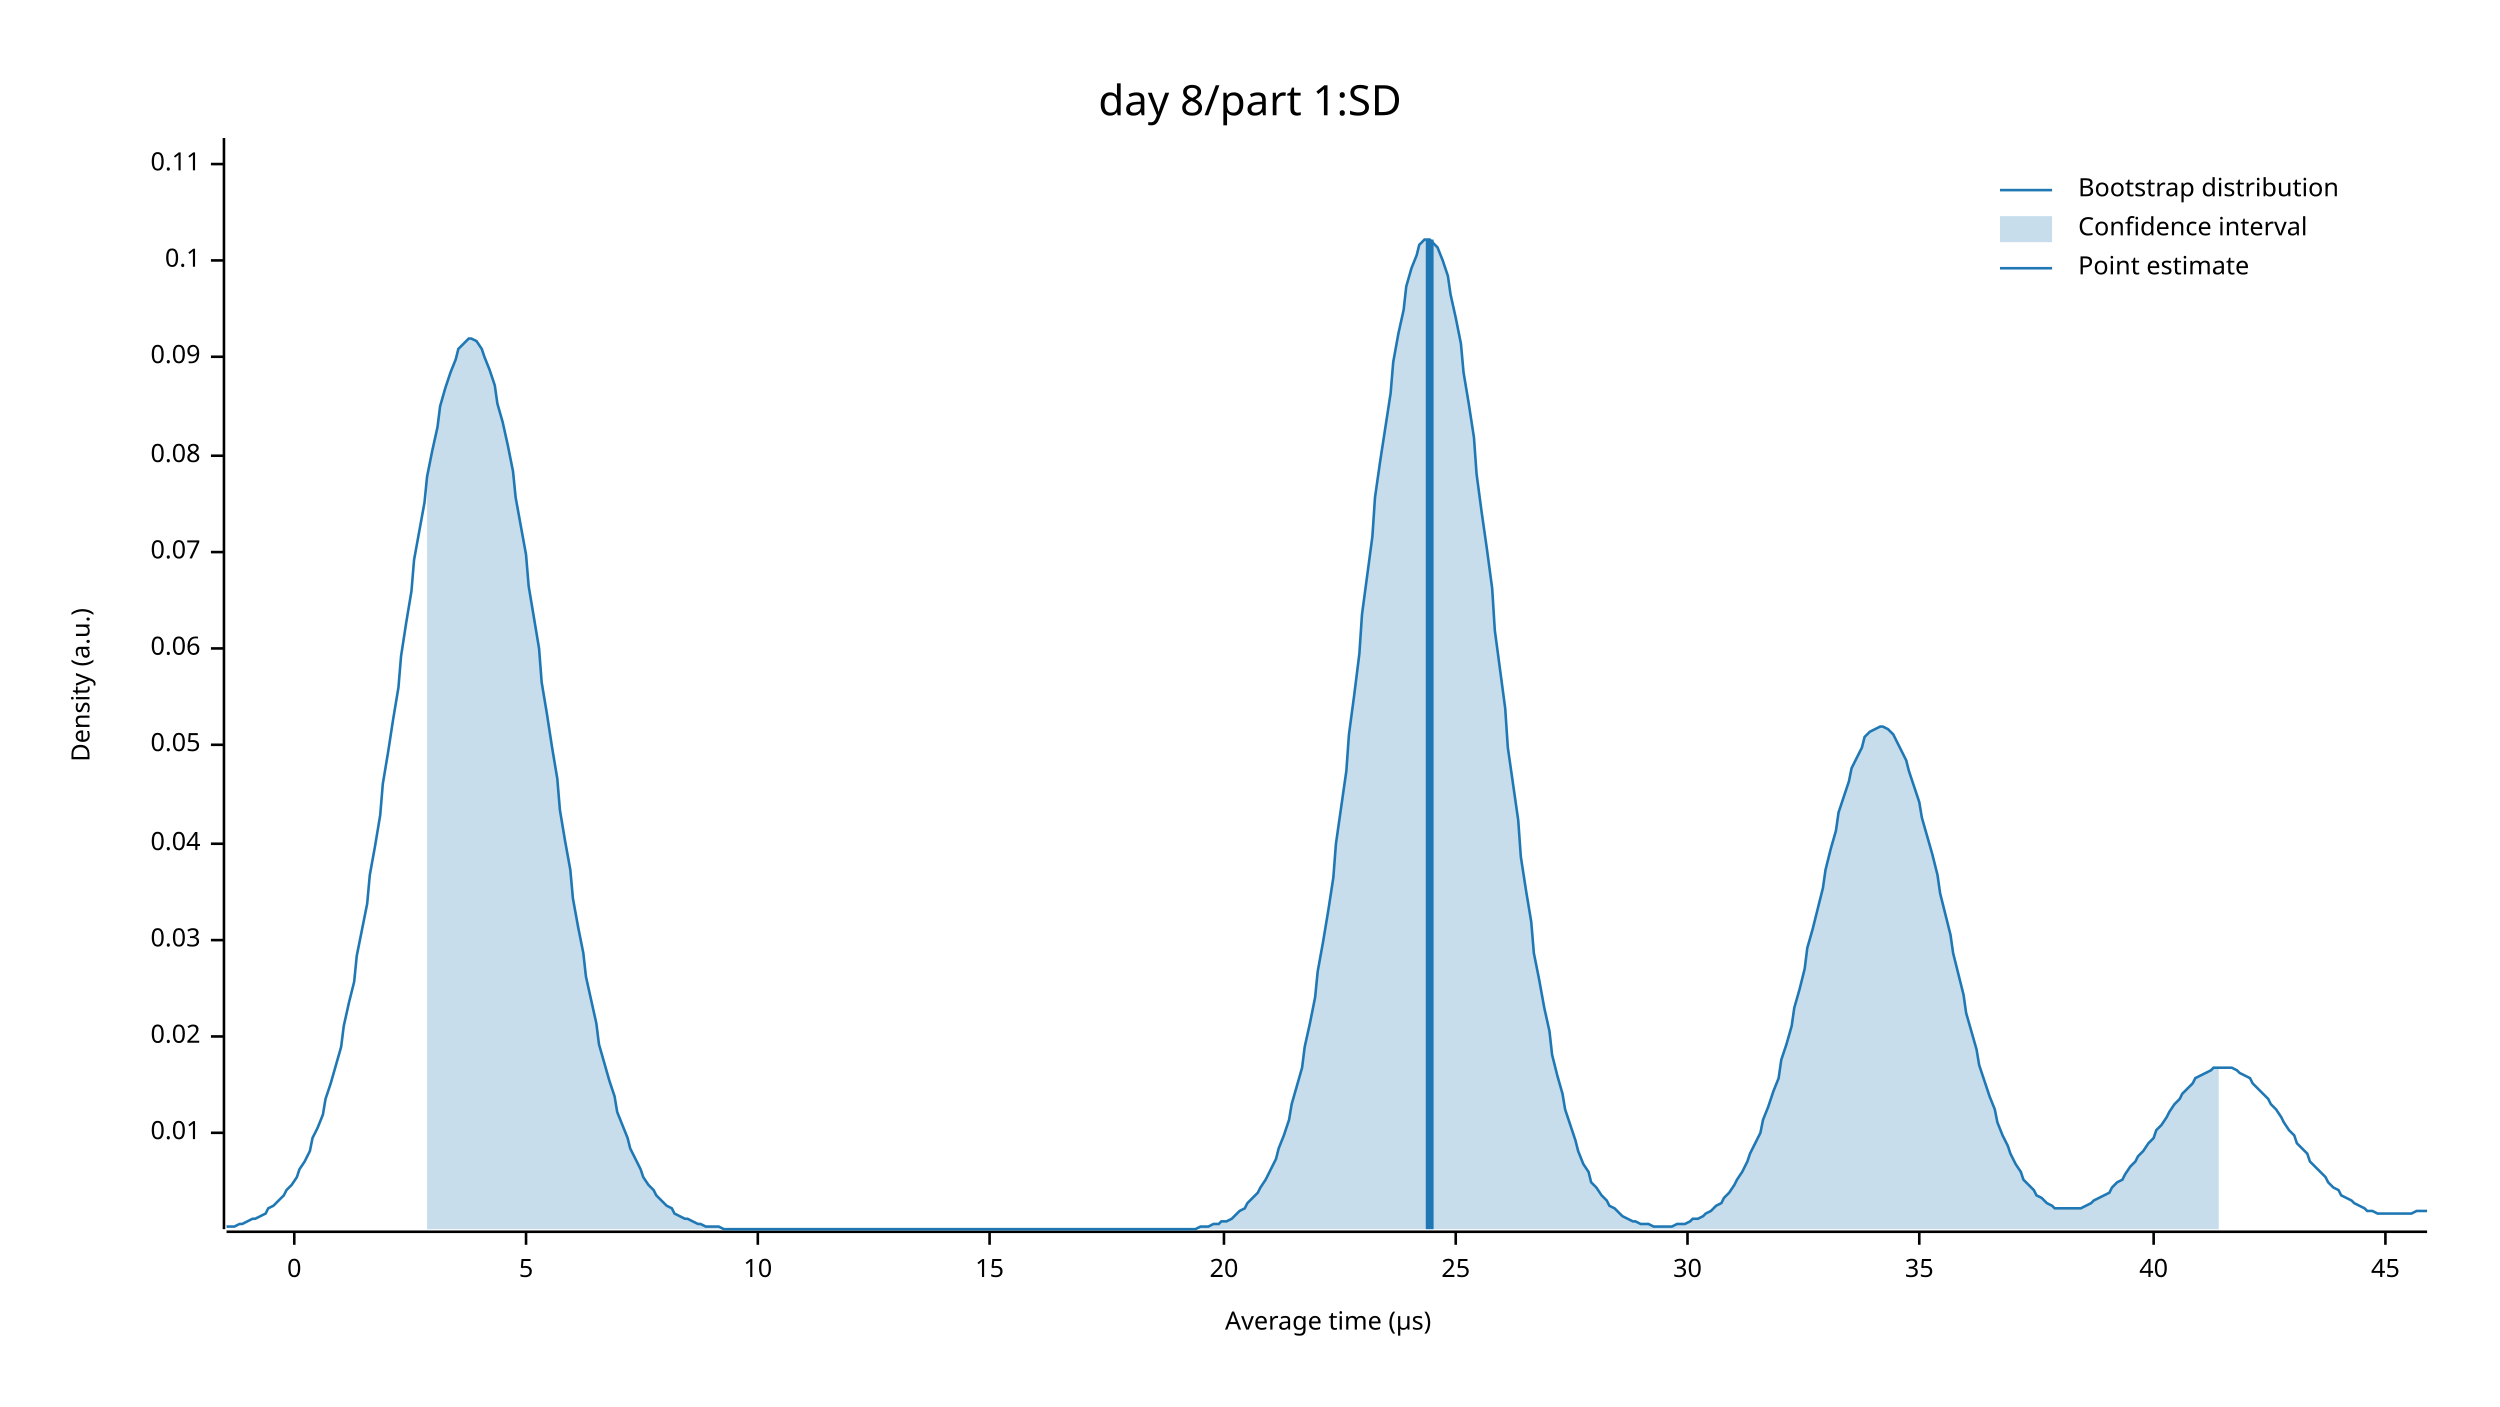
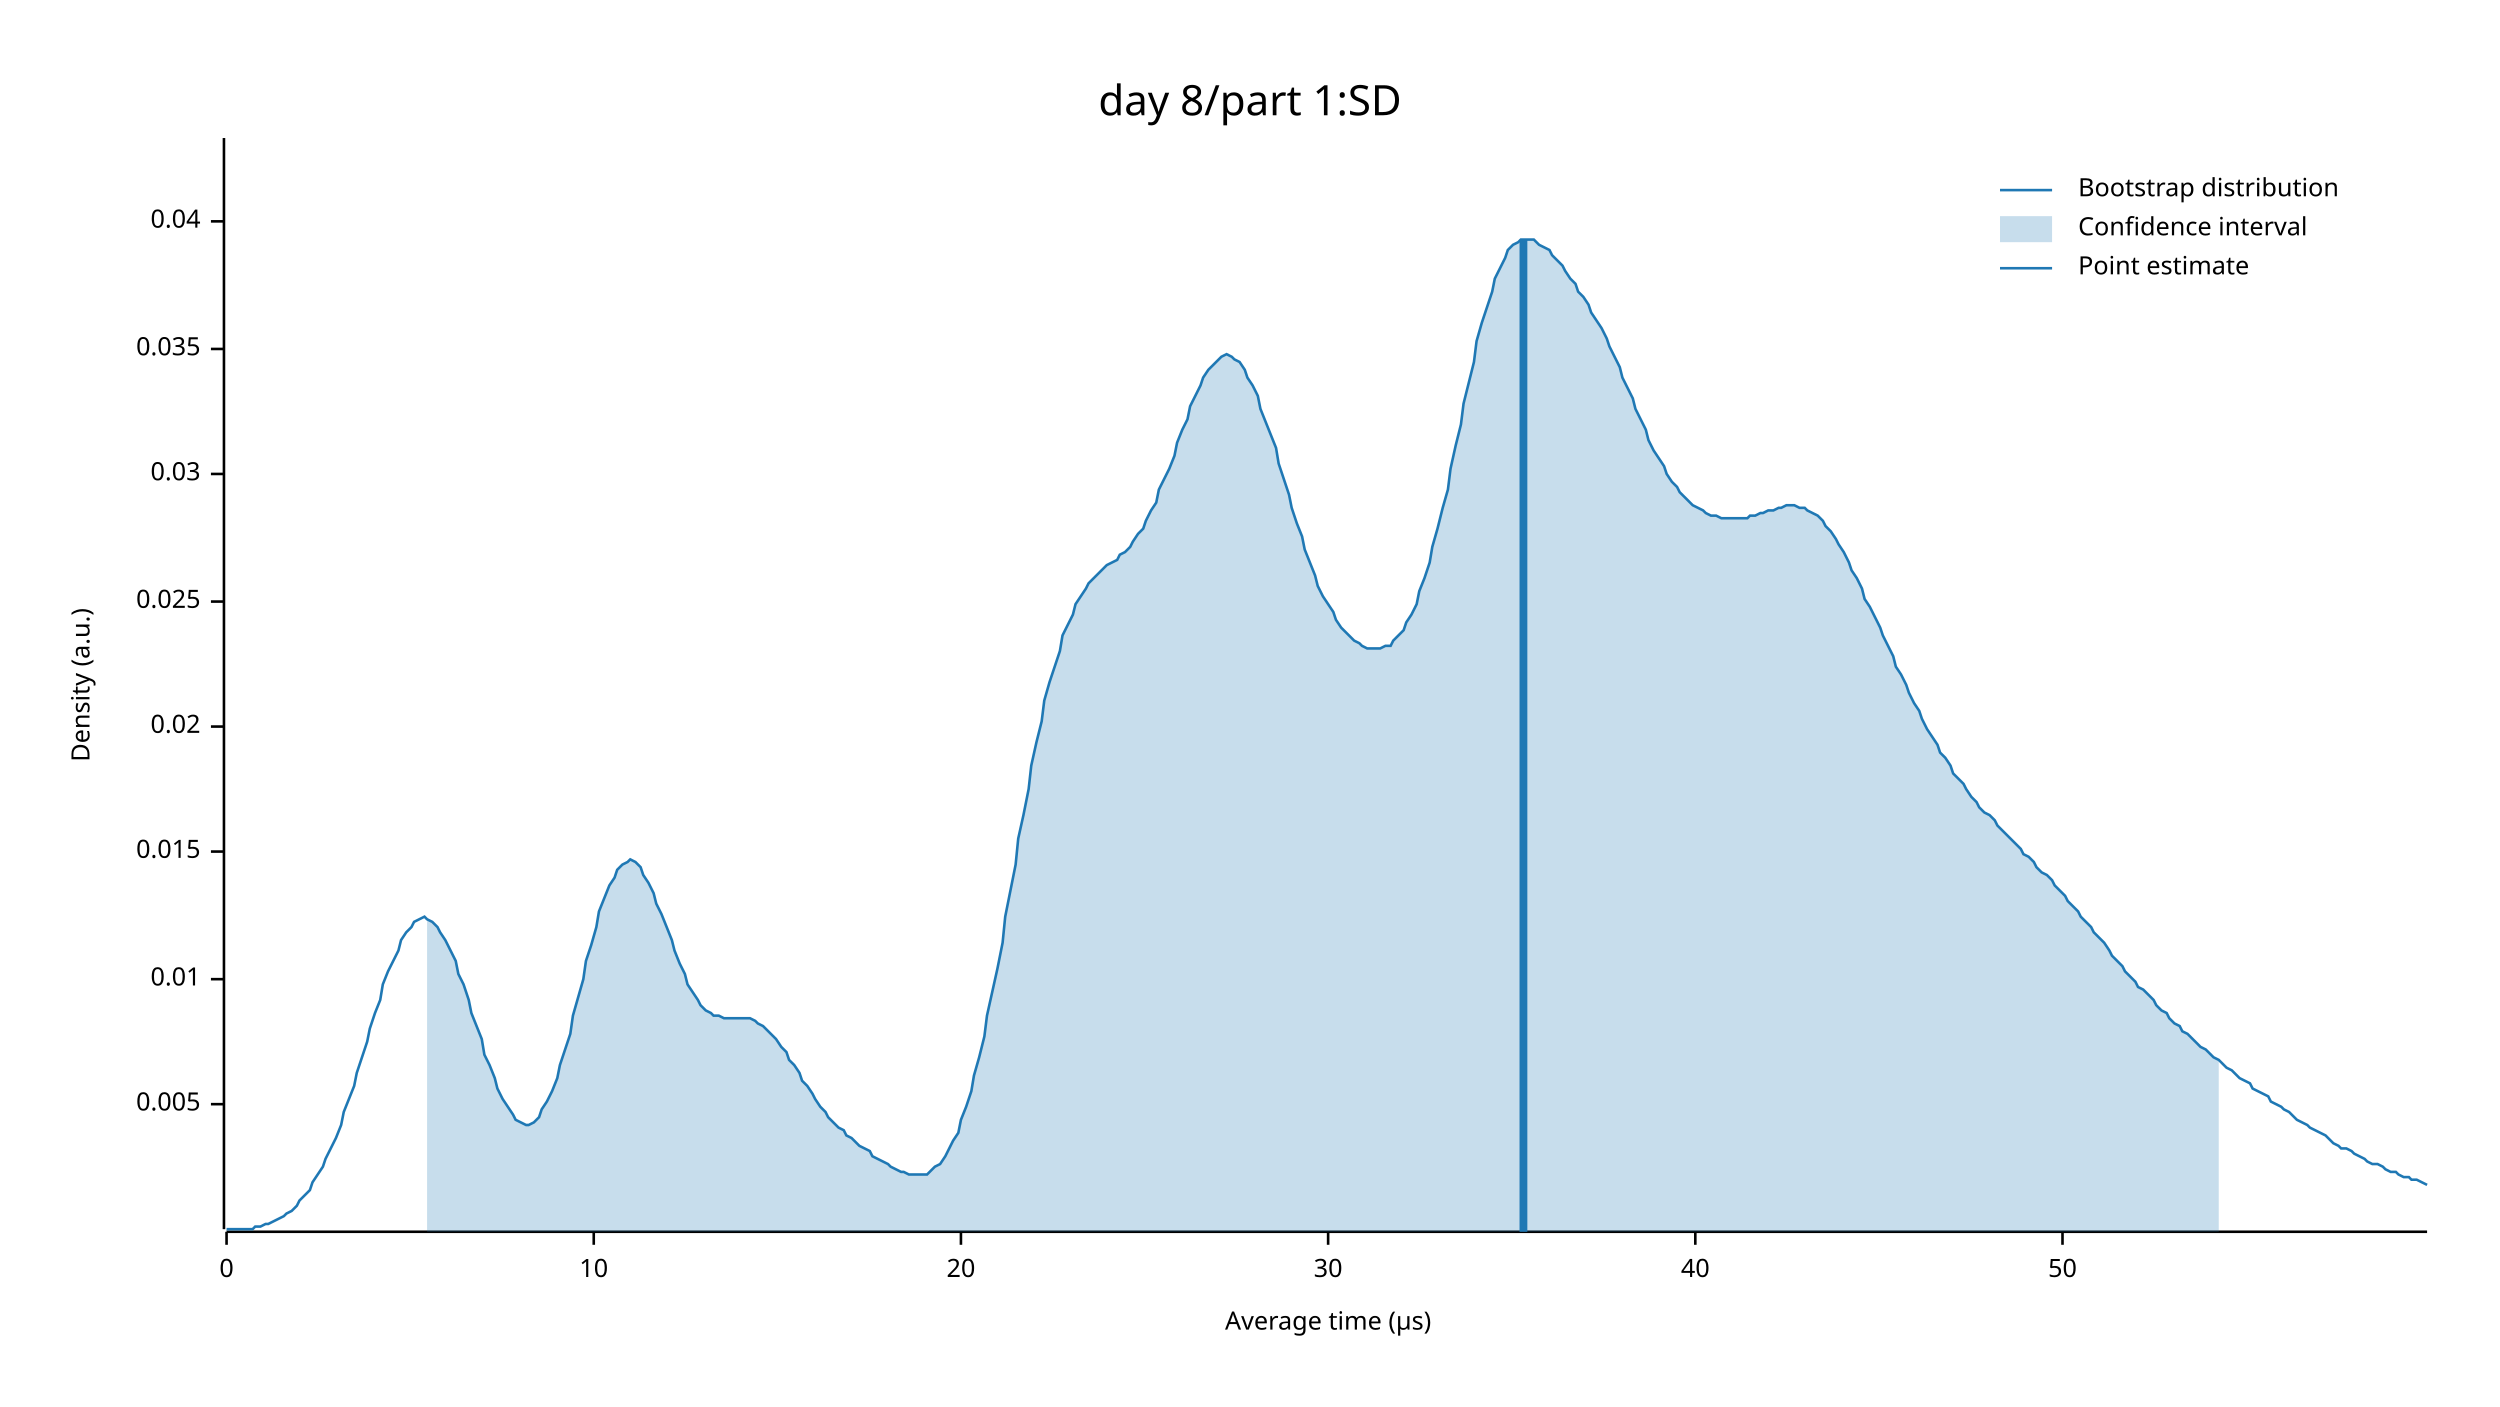
<svg xmlns="http://www.w3.org/2000/svg" width="960" height="540" viewBox="0 0 960 540">
  <text x="480" y="32" dy="0.76em" text-anchor="middle" font-family="sans-serif" font-size="16.129" opacity="1" fill="#000000">
day 8/part 1:SD
</text>
  <text x="27" y="263" dy="0.76em" text-anchor="middle" font-family="sans-serif" font-size="9.677" opacity="1" fill="#000000" transform="rotate(270, 27, 263)">
Density (a.u.)
</text>
  <text x="510" y="513" dy="-0.5ex" text-anchor="middle" font-family="sans-serif" font-size="9.677" opacity="1" fill="#000000">
Average time (µs)
</text>
  <polyline fill="none" opacity="1" stroke="#000000" stroke-width="1" points="86,53 86,472 " />
-   <text x="77" y="435" dy="0.5ex" text-anchor="end" font-family="sans-serif" font-size="9.677" opacity="1" fill="#000000">
+   <text x="77" y="424" dy="0.5ex" text-anchor="end" font-family="sans-serif" font-size="9.677" opacity="1" fill="#000000">
+ 0.005
+ </text>
+   <polyline fill="none" opacity="1" stroke="#000000" stroke-width="1" points="81,424 86,424 " />
+   <text x="77" y="376" dy="0.5ex" text-anchor="end" font-family="sans-serif" font-size="9.677" opacity="1" fill="#000000">
0.01
</text>
-   <polyline fill="none" opacity="1" stroke="#000000" stroke-width="1" points="81,435 86,435 " />
-   <text x="77" y="398" dy="0.5ex" text-anchor="end" font-family="sans-serif" font-size="9.677" opacity="1" fill="#000000">
+   <polyline fill="none" opacity="1" stroke="#000000" stroke-width="1" points="81,376 86,376 " />
+   <text x="77" y="327" dy="0.5ex" text-anchor="end" font-family="sans-serif" font-size="9.677" opacity="1" fill="#000000">
+ 0.015
+ </text>
+   <polyline fill="none" opacity="1" stroke="#000000" stroke-width="1" points="81,327 86,327 " />
+   <text x="77" y="279" dy="0.5ex" text-anchor="end" font-family="sans-serif" font-size="9.677" opacity="1" fill="#000000">
0.02
</text>
-   <polyline fill="none" opacity="1" stroke="#000000" stroke-width="1" points="81,398 86,398 " />
-   <text x="77" y="361" dy="0.5ex" text-anchor="end" font-family="sans-serif" font-size="9.677" opacity="1" fill="#000000">
+   <polyline fill="none" opacity="1" stroke="#000000" stroke-width="1" points="81,279 86,279 " />
+   <text x="77" y="231" dy="0.5ex" text-anchor="end" font-family="sans-serif" font-size="9.677" opacity="1" fill="#000000">
+ 0.025
+ </text>
+   <polyline fill="none" opacity="1" stroke="#000000" stroke-width="1" points="81,231 86,231 " />
+   <text x="77" y="182" dy="0.5ex" text-anchor="end" font-family="sans-serif" font-size="9.677" opacity="1" fill="#000000">
0.03
</text>
-   <polyline fill="none" opacity="1" stroke="#000000" stroke-width="1" points="81,361 86,361 " />
-   <text x="77" y="324" dy="0.5ex" text-anchor="end" font-family="sans-serif" font-size="9.677" opacity="1" fill="#000000">
+   <polyline fill="none" opacity="1" stroke="#000000" stroke-width="1" points="81,182 86,182 " />
+   <text x="77" y="134" dy="0.5ex" text-anchor="end" font-family="sans-serif" font-size="9.677" opacity="1" fill="#000000">
+ 0.035
+ </text>
+   <polyline fill="none" opacity="1" stroke="#000000" stroke-width="1" points="81,134 86,134 " />
+   <text x="77" y="85" dy="0.5ex" text-anchor="end" font-family="sans-serif" font-size="9.677" opacity="1" fill="#000000">
0.04
</text>
-   <polyline fill="none" opacity="1" stroke="#000000" stroke-width="1" points="81,324 86,324 " />
-   <text x="77" y="286" dy="0.5ex" text-anchor="end" font-family="sans-serif" font-size="9.677" opacity="1" fill="#000000">
- 0.05
- </text>
-   <polyline fill="none" opacity="1" stroke="#000000" stroke-width="1" points="81,286 86,286 " />
-   <text x="77" y="249" dy="0.5ex" text-anchor="end" font-family="sans-serif" font-size="9.677" opacity="1" fill="#000000">
- 0.06
- </text>
-   <polyline fill="none" opacity="1" stroke="#000000" stroke-width="1" points="81,249 86,249 " />
-   <text x="77" y="212" dy="0.5ex" text-anchor="end" font-family="sans-serif" font-size="9.677" opacity="1" fill="#000000">
- 0.07
- </text>
-   <polyline fill="none" opacity="1" stroke="#000000" stroke-width="1" points="81,212 86,212 " />
-   <text x="77" y="175" dy="0.5ex" text-anchor="end" font-family="sans-serif" font-size="9.677" opacity="1" fill="#000000">
- 0.08
- </text>
-   <polyline fill="none" opacity="1" stroke="#000000" stroke-width="1" points="81,175 86,175 " />
-   <text x="77" y="137" dy="0.5ex" text-anchor="end" font-family="sans-serif" font-size="9.677" opacity="1" fill="#000000">
- 0.09
- </text>
-   <polyline fill="none" opacity="1" stroke="#000000" stroke-width="1" points="81,137 86,137 " />
-   <text x="77" y="100" dy="0.5ex" text-anchor="end" font-family="sans-serif" font-size="9.677" opacity="1" fill="#000000">
- 0.1
- </text>
-   <polyline fill="none" opacity="1" stroke="#000000" stroke-width="1" points="81,100 86,100 " />
-   <text x="77" y="63" dy="0.5ex" text-anchor="end" font-family="sans-serif" font-size="9.677" opacity="1" fill="#000000">
- 0.11
- </text>
-   <polyline fill="none" opacity="1" stroke="#000000" stroke-width="1" points="81,63 86,63 " />
+   <polyline fill="none" opacity="1" stroke="#000000" stroke-width="1" points="81,85 86,85 " />
  <polyline fill="none" opacity="1" stroke="#000000" stroke-width="1" points="87,473 932,473 " />
-   <text x="113" y="483" dy="0.76em" text-anchor="middle" font-family="sans-serif" font-size="9.677" opacity="1" fill="#000000">
+   <text x="87" y="483" dy="0.76em" text-anchor="middle" font-family="sans-serif" font-size="9.677" opacity="1" fill="#000000">
0
</text>
-   <polyline fill="none" opacity="1" stroke="#000000" stroke-width="1" points="113,473 113,478 " />
-   <text x="202" y="483" dy="0.76em" text-anchor="middle" font-family="sans-serif" font-size="9.677" opacity="1" fill="#000000">
- 5
- </text>
-   <polyline fill="none" opacity="1" stroke="#000000" stroke-width="1" points="202,473 202,478 " />
-   <text x="291" y="483" dy="0.76em" text-anchor="middle" font-family="sans-serif" font-size="9.677" opacity="1" fill="#000000">
+   <polyline fill="none" opacity="1" stroke="#000000" stroke-width="1" points="87,473 87,478 " />
+   <text x="228" y="483" dy="0.76em" text-anchor="middle" font-family="sans-serif" font-size="9.677" opacity="1" fill="#000000">
10
</text>
-   <polyline fill="none" opacity="1" stroke="#000000" stroke-width="1" points="291,473 291,478 " />
-   <text x="380" y="483" dy="0.76em" text-anchor="middle" font-family="sans-serif" font-size="9.677" opacity="1" fill="#000000">
- 15
- </text>
-   <polyline fill="none" opacity="1" stroke="#000000" stroke-width="1" points="380,473 380,478 " />
-   <text x="470" y="483" dy="0.76em" text-anchor="middle" font-family="sans-serif" font-size="9.677" opacity="1" fill="#000000">
+   <polyline fill="none" opacity="1" stroke="#000000" stroke-width="1" points="228,473 228,478 " />
+   <text x="369" y="483" dy="0.76em" text-anchor="middle" font-family="sans-serif" font-size="9.677" opacity="1" fill="#000000">
20
</text>
-   <polyline fill="none" opacity="1" stroke="#000000" stroke-width="1" points="470,473 470,478 " />
-   <text x="559" y="483" dy="0.76em" text-anchor="middle" font-family="sans-serif" font-size="9.677" opacity="1" fill="#000000">
- 25
- </text>
-   <polyline fill="none" opacity="1" stroke="#000000" stroke-width="1" points="559,473 559,478 " />
-   <text x="648" y="483" dy="0.76em" text-anchor="middle" font-family="sans-serif" font-size="9.677" opacity="1" fill="#000000">
+   <polyline fill="none" opacity="1" stroke="#000000" stroke-width="1" points="369,473 369,478 " />
+   <text x="510" y="483" dy="0.76em" text-anchor="middle" font-family="sans-serif" font-size="9.677" opacity="1" fill="#000000">
30
</text>
-   <polyline fill="none" opacity="1" stroke="#000000" stroke-width="1" points="648,473 648,478 " />
-   <text x="737" y="483" dy="0.76em" text-anchor="middle" font-family="sans-serif" font-size="9.677" opacity="1" fill="#000000">
- 35
- </text>
-   <polyline fill="none" opacity="1" stroke="#000000" stroke-width="1" points="737,473 737,478 " />
-   <text x="827" y="483" dy="0.76em" text-anchor="middle" font-family="sans-serif" font-size="9.677" opacity="1" fill="#000000">
+   <polyline fill="none" opacity="1" stroke="#000000" stroke-width="1" points="510,473 510,478 " />
+   <text x="651" y="483" dy="0.76em" text-anchor="middle" font-family="sans-serif" font-size="9.677" opacity="1" fill="#000000">
40
</text>
-   <polyline fill="none" opacity="1" stroke="#000000" stroke-width="1" points="827,473 827,478 " />
-   <text x="916" y="483" dy="0.76em" text-anchor="middle" font-family="sans-serif" font-size="9.677" opacity="1" fill="#000000">
- 45
+   <polyline fill="none" opacity="1" stroke="#000000" stroke-width="1" points="651,473 651,478 " />
+   <text x="792" y="483" dy="0.76em" text-anchor="middle" font-family="sans-serif" font-size="9.677" opacity="1" fill="#000000">
+ 50
</text>
-   <polyline fill="none" opacity="1" stroke="#000000" stroke-width="1" points="916,473 916,478 " />
-   <polyline fill="none" opacity="1" stroke="#1F78B4" stroke-width="1" points="87,471 88,471 90,471 92,470 93,470 95,469 97,468 98,468 100,467 102,466 103,464 105,463 107,461 109,459 110,457 112,455 114,452 115,449 117,446 119,442 120,437 122,433 124,428 125,422 127,416 129,409 131,402 132,394 134,385 136,377 137,367 139,357 141,347 142,336 144,325 146,313 147,301 149,289 151,276 153,264 154,252 156,239 158,227 159,215 161,204 163,193 164,183 166,173 168,164 169,156 171,149 173,143 175,138 176,134 178,132 180,130 181,130 183,131 185,134 186,137 188,142 190,148 191,155 193,162 195,171 197,181 198,191 200,202 202,213 203,225 205,237 207,249 208,262 210,274 212,287 214,299 215,311 217,323 219,334 220,345 222,356 224,366 225,375 227,384 229,393 230,401 232,408 234,415 236,421 237,427 239,432 241,437 242,441 244,445 246,449 247,452 249,455 251,457 252,459 254,461 256,463 258,464 259,466 261,467 263,468 264,468 266,469 268,470 269,470 271,471 273,471 274,471 276,471 278,472 280,472 281,472 283,472 285,472 286,472 288,472 290,472 291,472 293,472 295,472 296,472 298,472 300,472 302,472 303,472 305,472 307,472 308,472 310,472 312,472 313,472 315,472 317,472 318,472 320,472 322,472 324,472 325,472 327,472 329,472 330,472 332,472 334,472 335,472 337,472 339,472 341,472 342,472 344,472 346,472 347,472 349,472 351,472 352,472 354,472 356,472 357,472 359,472 361,472 363,472 364,472 366,472 368,472 369,472 371,472 373,472 374,472 376,472 378,472 379,472 381,472 383,472 385,472 386,472 388,472 390,472 391,472 393,472 395,472 396,472 398,472 400,472 401,472 403,472 405,472 407,472 408,472 410,472 412,472 413,472 415,472 417,472 418,472 420,472 422,472 423,472 425,472 427,472 429,472 430,472 432,472 434,472 435,472 437,472 439,472 440,472 442,472 444,472 445,472 447,472 449,472 451,472 452,472 454,472 456,472 457,472 459,472 461,471 462,471 464,471 466,470 468,470 469,469 471,469 473,468 474,467 476,465 478,464 479,462 481,460 483,458 484,456 486,453 488,449 490,445 491,441 493,436 495,430 496,424 498,417 500,410 501,402 503,393 505,383 506,373 508,362 510,350 512,337 513,324 515,310 517,296 518,282 520,267 522,251 523,236 525,221 527,206 528,191 530,177 532,164 534,151 535,139 537,128 539,119 540,110 542,103 544,98 545,94 547,92 549,92 550,93 552,95 554,100 556,106 557,113 559,122 561,132 562,143 564,155 566,168 567,182 569,197 571,211 573,226 574,242 576,257 578,272 579,287 581,301 583,315 584,329 586,342 588,354 589,366 591,376 593,387 595,396 596,405 598,413 600,420 601,426 603,432 605,438 606,442 608,447 610,450 611,454 613,456 615,459 617,461 618,463 620,464 622,466 623,467 625,468 627,469 628,469 630,470 632,470 633,470 635,471 637,471 639,471 640,471 642,471 644,470 645,470 647,470 649,469 650,468 652,468 654,467 655,466 657,465 659,463 661,462 662,460 664,458 666,455 667,453 669,450 671,446 672,443 674,439 676,435 677,430 679,425 681,419 683,414 684,407 686,401 688,394 689,387 691,380 693,372 694,364 696,357 698,349 700,341 701,334 703,326 705,319 706,312 708,306 710,300 711,295 713,291 715,287 716,283 718,281 720,280 722,279 723,279 725,280 727,282 728,284 730,288 732,292 733,296 735,302 737,308 738,314 740,321 742,328 744,336 745,343 747,351 749,359 750,366 752,374 754,382 755,389 757,396 759,403 760,409 762,415 764,421 766,426 767,431 769,436 771,440 772,443 774,447 776,450 777,453 779,455 781,457 782,459 784,460 786,462 788,463 789,464 791,464 793,464 794,464 796,464 798,464 799,464 801,463 803,462 804,461 806,460 808,459 810,458 811,456 813,454 815,453 816,451 818,448 820,446 821,444 823,442 825,439 827,437 828,434 830,432 832,429 833,427 835,424 837,422 838,420 840,418 842,416 843,414 845,413 847,412 849,411 850,410 852,410 854,410 855,410 857,410 859,411 860,412 862,413 864,414 865,416 867,418 869,420 871,422 872,424 874,426 876,429 877,431 879,434 881,436 882,439 884,441 886,443 887,446 889,448 891,450 893,452 894,454 896,456 898,457 899,459 901,460 903,461 904,462 906,463 908,464 909,465 911,465 913,466 915,466 916,466 918,466 920,466 921,466 923,466 925,466 926,466 928,465 930,465 932,465 " />
-   <polygon opacity="0.25" fill="#1F78B4" points="164,183 166,173 168,164 169,156 171,149 173,143 175,138 176,134 178,132 180,130 181,130 183,131 185,134 186,137 188,142 190,148 191,155 193,162 195,171 197,181 198,191 200,202 202,213 203,225 205,237 207,249 208,262 210,274 212,287 214,299 215,311 217,323 219,334 220,345 222,356 224,366 225,375 227,384 229,393 230,401 232,408 234,415 236,421 237,427 239,432 241,437 242,441 244,445 246,449 247,452 249,455 251,457 252,459 254,461 256,463 258,464 259,466 261,467 263,468 264,468 266,469 268,470 269,470 271,471 273,471 274,471 276,471 278,472 280,472 281,472 283,472 285,472 286,472 288,472 290,472 291,472 293,472 295,472 296,472 298,472 300,472 302,472 303,472 305,472 307,472 308,472 310,472 312,472 313,472 315,472 317,472 318,472 320,472 322,472 324,472 325,472 327,472 329,472 330,472 332,472 334,472 335,472 337,472 339,472 341,472 342,472 344,472 346,472 347,472 349,472 351,472 352,472 354,472 356,472 357,472 359,472 361,472 363,472 364,472 366,472 368,472 369,472 371,472 373,472 374,472 376,472 378,472 379,472 381,472 383,472 385,472 386,472 388,472 390,472 391,472 393,472 395,472 396,472 398,472 400,472 401,472 403,472 405,472 407,472 408,472 410,472 412,472 413,472 415,472 417,472 418,472 420,472 422,472 423,472 425,472 427,472 429,472 430,472 432,472 434,472 435,472 437,472 439,472 440,472 442,472 444,472 445,472 447,472 449,472 451,472 452,472 454,472 456,472 457,472 459,472 461,471 462,471 464,471 466,470 468,470 469,469 471,469 473,468 474,467 476,465 478,464 479,462 481,460 483,458 484,456 486,453 488,449 490,445 491,441 493,436 495,430 496,424 498,417 500,410 501,402 503,393 505,383 506,373 508,362 510,350 512,337 513,324 515,310 517,296 518,282 520,267 522,251 523,236 525,221 527,206 528,191 530,177 532,164 534,151 535,139 537,128 539,119 540,110 542,103 544,98 545,94 547,92 549,92 550,93 552,95 554,100 556,106 557,113 559,122 561,132 562,143 564,155 566,168 567,182 569,197 571,211 573,226 574,242 576,257 578,272 579,287 581,301 583,315 584,329 586,342 588,354 589,366 591,376 593,387 595,396 596,405 598,413 600,420 601,426 603,432 605,438 606,442 608,447 610,450 611,454 613,456 615,459 617,461 618,463 620,464 622,466 623,467 625,468 627,469 628,469 630,470 632,470 633,470 635,471 637,471 639,471 640,471 642,471 644,470 645,470 647,470 649,469 650,468 652,468 654,467 655,466 657,465 659,463 661,462 662,460 664,458 666,455 667,453 669,450 671,446 672,443 674,439 676,435 677,430 679,425 681,419 683,414 684,407 686,401 688,394 689,387 691,380 693,372 694,364 696,357 698,349 700,341 701,334 703,326 705,319 706,312 708,306 710,300 711,295 713,291 715,287 716,283 718,281 720,280 722,279 723,279 725,280 727,282 728,284 730,288 732,292 733,296 735,302 737,308 738,314 740,321 742,328 744,336 745,343 747,351 749,359 750,366 752,374 754,382 755,389 757,396 759,403 760,409 762,415 764,421 766,426 767,431 769,436 771,440 772,443 774,447 776,450 777,453 779,455 781,457 782,459 784,460 786,462 788,463 789,464 791,464 793,464 794,464 796,464 798,464 799,464 801,463 803,462 804,461 806,460 808,459 810,458 811,456 813,454 815,453 816,451 818,448 820,446 821,444 823,442 825,439 827,437 828,434 830,432 832,429 833,427 835,424 837,422 838,420 840,418 842,416 843,414 845,413 847,412 849,411 850,410 852,410 852,472 164,472 " />
-   <polyline fill="none" opacity="1" stroke="#1F78B4" stroke-width="3" points="549,472 549,92 " />
+   <polyline fill="none" opacity="1" stroke="#000000" stroke-width="1" points="792,473 792,478 " />
+   <polyline fill="none" opacity="1" stroke="#1F78B4" stroke-width="1" points="87,472 88,472 90,472 92,472 93,472 95,472 97,472 98,471 100,471 102,470 103,470 105,469 107,468 109,467 110,466 112,465 114,463 115,461 117,459 119,457 120,454 122,451 124,448 125,445 127,441 129,437 131,432 132,427 134,422 136,417 137,412 139,406 141,400 142,395 144,389 146,384 147,378 149,373 151,369 153,365 154,361 156,358 158,356 159,354 161,353 163,352 164,353 166,354 168,356 169,358 171,361 173,365 175,369 176,374 178,378 180,384 181,389 183,394 185,399 186,405 188,409 190,414 191,418 193,422 195,425 197,428 198,430 200,431 202,432 203,432 205,431 207,429 208,426 210,423 212,419 214,414 215,409 217,403 219,397 220,390 222,383 224,376 225,369 227,363 229,356 230,350 232,345 234,340 236,337 237,334 239,332 241,331 242,330 244,331 246,333 247,336 249,339 251,343 252,347 254,351 256,356 258,361 259,365 261,370 263,374 264,378 266,381 268,384 269,386 271,388 273,389 274,390 276,390 278,391 280,391 281,391 283,391 285,391 286,391 288,391 290,392 291,393 293,394 295,396 296,397 298,399 300,402 302,404 303,407 305,409 307,412 308,415 310,417 312,420 313,422 315,425 317,427 318,429 320,431 322,433 324,434 325,436 327,437 329,439 330,440 332,441 334,442 335,444 337,445 339,446 341,447 342,448 344,449 346,450 347,450 349,451 351,451 352,451 354,451 356,451 357,450 359,448 361,447 363,444 364,442 366,438 368,435 369,430 371,425 373,419 374,413 376,406 378,398 379,390 381,381 383,372 385,362 386,352 388,342 390,332 391,322 393,313 395,303 396,294 398,285 400,277 401,269 403,262 405,256 407,250 408,244 410,240 412,236 413,232 415,229 417,226 418,224 420,222 422,220 423,219 425,217 427,216 429,215 430,213 432,212 434,210 435,208 437,205 439,203 440,200 442,196 444,193 445,188 447,184 449,180 451,175 452,170 454,165 456,161 457,156 459,152 461,148 462,145 464,142 466,140 468,138 469,137 471,136 473,137 474,138 476,139 478,142 479,145 481,148 483,152 484,157 486,162 488,167 490,172 491,178 493,184 495,190 496,195 498,201 500,206 501,211 503,216 505,221 506,225 508,229 510,232 512,235 513,238 515,241 517,243 518,244 520,246 522,247 523,248 525,249 527,249 528,249 530,249 532,248 534,248 535,246 537,244 539,242 540,239 542,236 544,232 545,227 547,222 549,216 550,210 552,203 554,195 556,188 557,180 559,171 561,163 562,155 564,147 566,139 567,131 569,124 571,118 573,112 574,107 576,103 578,99 579,96 581,94 583,93 584,92 586,92 588,92 589,92 591,94 593,95 595,96 596,98 598,100 600,102 601,104 603,107 605,109 606,112 608,114 610,117 611,120 613,123 615,126 617,130 618,133 620,137 622,141 623,145 625,149 627,153 628,157 630,161 632,165 633,169 635,173 637,176 639,179 640,182 642,185 644,187 645,189 647,191 649,193 650,194 652,195 654,196 655,197 657,198 659,198 661,199 662,199 664,199 666,199 667,199 669,199 671,199 672,198 674,198 676,197 677,197 679,196 681,196 683,195 684,195 686,194 688,194 689,194 691,195 693,195 694,196 696,197 698,198 700,200 701,202 703,204 705,207 706,209 708,212 710,216 711,219 713,222 715,226 716,230 718,233 720,237 722,241 723,244 725,248 727,252 728,256 730,259 732,263 733,266 735,270 737,273 738,276 740,280 742,283 744,286 745,289 747,291 749,294 750,297 752,299 754,301 755,303 757,306 759,308 760,310 762,312 764,313 766,315 767,317 769,319 771,321 772,322 774,324 776,326 777,328 779,329 781,331 782,333 784,335 786,336 788,338 789,340 791,342 793,344 794,346 796,348 798,350 799,352 801,354 803,356 804,358 806,360 808,362 810,365 811,367 813,369 815,371 816,373 818,375 820,377 821,379 823,380 825,382 827,384 828,386 830,388 832,389 833,391 835,393 837,394 838,396 840,397 842,399 843,400 845,402 847,403 849,405 850,406 852,407 854,409 855,410 857,411 859,413 860,414 862,415 864,416 865,418 867,419 869,420 871,421 872,423 874,424 876,425 877,426 879,427 881,429 882,430 884,431 886,432 887,433 889,434 891,435 893,436 894,437 896,439 898,440 899,441 901,441 903,442 904,443 906,444 908,445 909,446 911,447 913,447 915,448 916,449 918,450 920,450 921,451 923,452 925,452 926,453 928,453 930,454 932,455 " />
+   <polygon opacity="0.25" fill="#1F78B4" points="164,353 166,354 168,356 169,358 171,361 173,365 175,369 176,374 178,378 180,384 181,389 183,394 185,399 186,405 188,409 190,414 191,418 193,422 195,425 197,428 198,430 200,431 202,432 203,432 205,431 207,429 208,426 210,423 212,419 214,414 215,409 217,403 219,397 220,390 222,383 224,376 225,369 227,363 229,356 230,350 232,345 234,340 236,337 237,334 239,332 241,331 242,330 244,331 246,333 247,336 249,339 251,343 252,347 254,351 256,356 258,361 259,365 261,370 263,374 264,378 266,381 268,384 269,386 271,388 273,389 274,390 276,390 278,391 280,391 281,391 283,391 285,391 286,391 288,391 290,392 291,393 293,394 295,396 296,397 298,399 300,402 302,404 303,407 305,409 307,412 308,415 310,417 312,420 313,422 315,425 317,427 318,429 320,431 322,433 324,434 325,436 327,437 329,439 330,440 332,441 334,442 335,444 337,445 339,446 341,447 342,448 344,449 346,450 347,450 349,451 351,451 352,451 354,451 356,451 357,450 359,448 361,447 363,444 364,442 366,438 368,435 369,430 371,425 373,419 374,413 376,406 378,398 379,390 381,381 383,372 385,362 386,352 388,342 390,332 391,322 393,313 395,303 396,294 398,285 400,277 401,269 403,262 405,256 407,250 408,244 410,240 412,236 413,232 415,229 417,226 418,224 420,222 422,220 423,219 425,217 427,216 429,215 430,213 432,212 434,210 435,208 437,205 439,203 440,200 442,196 444,193 445,188 447,184 449,180 451,175 452,170 454,165 456,161 457,156 459,152 461,148 462,145 464,142 466,140 468,138 469,137 471,136 473,137 474,138 476,139 478,142 479,145 481,148 483,152 484,157 486,162 488,167 490,172 491,178 493,184 495,190 496,195 498,201 500,206 501,211 503,216 505,221 506,225 508,229 510,232 512,235 513,238 515,241 517,243 518,244 520,246 522,247 523,248 525,249 527,249 528,249 530,249 532,248 534,248 535,246 537,244 539,242 540,239 542,236 544,232 545,227 547,222 549,216 550,210 552,203 554,195 556,188 557,180 559,171 561,163 562,155 564,147 566,139 567,131 569,124 571,118 573,112 574,107 576,103 578,99 579,96 581,94 583,93 584,92 586,92 588,92 589,92 591,94 593,95 595,96 596,98 598,100 600,102 601,104 603,107 605,109 606,112 608,114 610,117 611,120 613,123 615,126 617,130 618,133 620,137 622,141 623,145 625,149 627,153 628,157 630,161 632,165 633,169 635,173 637,176 639,179 640,182 642,185 644,187 645,189 647,191 649,193 650,194 652,195 654,196 655,197 657,198 659,198 661,199 662,199 664,199 666,199 667,199 669,199 671,199 672,198 674,198 676,197 677,197 679,196 681,196 683,195 684,195 686,194 688,194 689,194 691,195 693,195 694,196 696,197 698,198 700,200 701,202 703,204 705,207 706,209 708,212 710,216 711,219 713,222 715,226 716,230 718,233 720,237 722,241 723,244 725,248 727,252 728,256 730,259 732,263 733,266 735,270 737,273 738,276 740,280 742,283 744,286 745,289 747,291 749,294 750,297 752,299 754,301 755,303 757,306 759,308 760,310 762,312 764,313 766,315 767,317 769,319 771,321 772,322 774,324 776,326 777,328 779,329 781,331 782,333 784,335 786,336 788,338 789,340 791,342 793,344 794,346 796,348 798,350 799,352 801,354 803,356 804,358 806,360 808,362 810,365 811,367 813,369 815,371 816,373 818,375 820,377 821,379 823,380 825,382 827,384 828,386 830,388 832,389 833,391 835,393 837,394 838,396 840,397 842,399 843,400 845,402 847,403 849,405 850,406 852,407 852,473 164,473 " />
+   <polyline fill="none" opacity="1" stroke="#1F78B4" stroke-width="3" points="585,473 585,92 " />
  <text x="798" y="68" dy="0.76em" text-anchor="start" font-family="sans-serif" font-size="9.677" opacity="1" fill="#000000">
Bootstrap distribution
</text>
  <text x="798" y="83" dy="0.76em" text-anchor="start" font-family="sans-serif" font-size="9.677" opacity="1" fill="#000000">
Confidence interval
</text>
  <text x="798" y="98" dy="0.76em" text-anchor="start" font-family="sans-serif" font-size="9.677" opacity="1" fill="#000000">
Point estimate
</text>
  <polyline fill="none" opacity="1" stroke="#1F78B4" stroke-width="1" points="768,73 788,73 " />
  <rect x="768" y="83" width="20" height="10" opacity="0.25" fill="#1F78B4" stroke="none" />
  <polyline fill="none" opacity="1" stroke="#1F78B4" stroke-width="1" points="768,103 788,103 " />
</svg>
